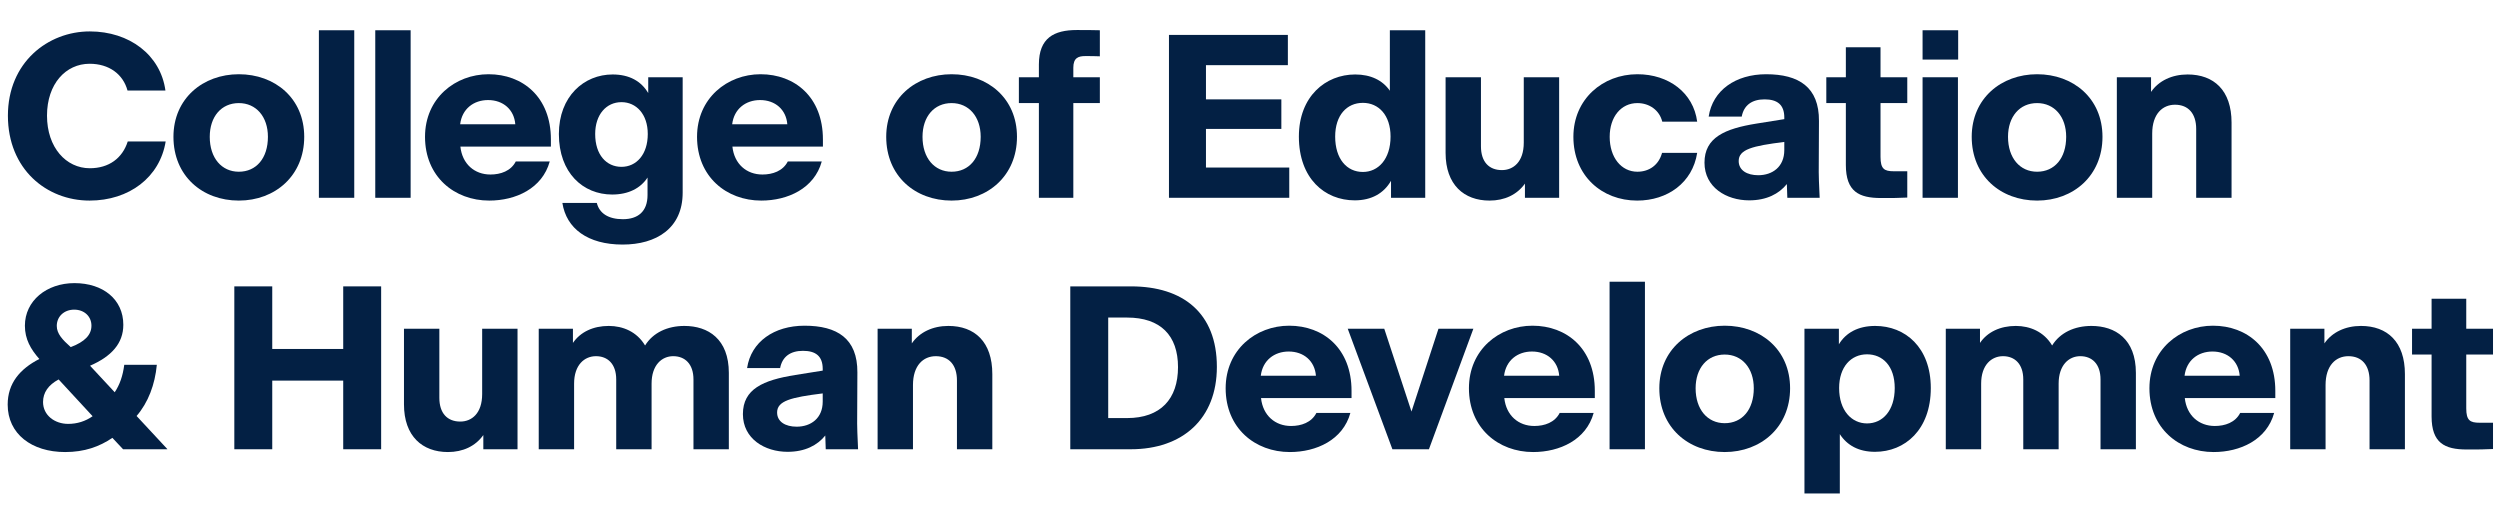
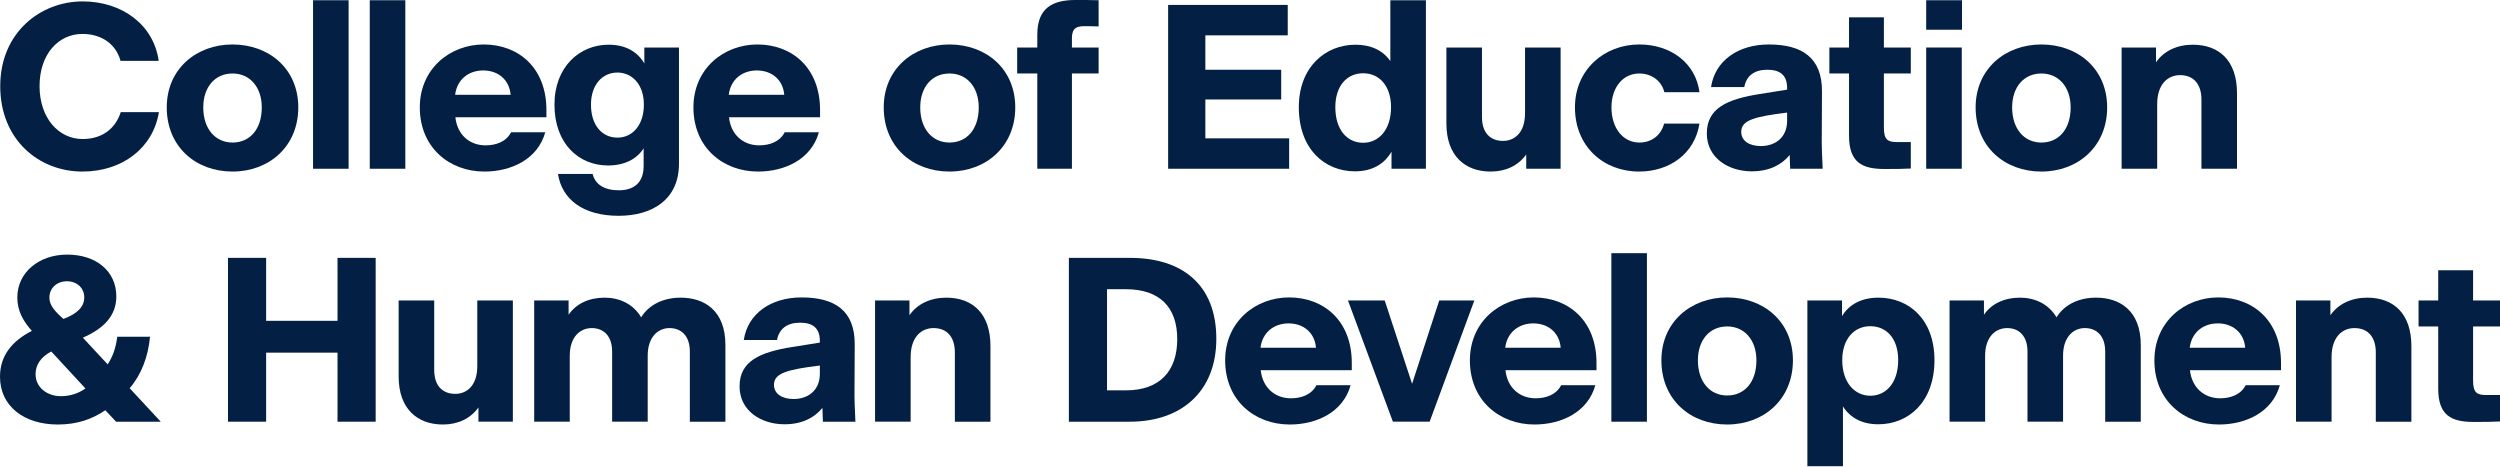
- <svg xmlns="http://www.w3.org/2000/svg" version="1.1" id="Layer_1" x="0px" y="0px" viewBox="0 0 666.101 136.315" style="enable-background:new 0 0 666.101 136.315;" xml:space="preserve">
-   <g id="UnitName_00000155828925717603015420000013519887324746876054_">
+ <svg xmlns="http://www.w3.org/2000/svg" version="1.1" id="Layer_1" x="0px" y="0px" viewBox="0 0 662.193 123.479" style="enable-background:new 0 0 662.193 123.479;" xml:space="preserve">
+   <g>
    <g>
-       <path style="fill:#032044;" d="M2.107,30.814c0-14.197,10.664-22.443,21.823-22.443c10.539,0,18.847,6.262,20.148,15.747H33.974    c-1.178-4.339-4.897-7.129-10.105-7.129c-6.323,0-11.345,5.332-11.345,13.825s5.083,14.011,11.407,14.011    c5.083,0,8.68-2.666,10.105-7.129h10.105c-1.55,9.547-9.733,15.747-20.273,15.747C12.399,53.443,2.107,45.074,2.107,30.814z" />
-       <path style="fill:#032044;" d="M46.214,36.456c0-10.229,7.874-16.677,17.421-16.677c9.609,0,17.422,6.385,17.422,16.677    c0,10.354-7.75,16.987-17.422,16.987C53.901,53.443,46.214,46.872,46.214,36.456z M71.385,36.456c0-5.394-3.162-8.989-7.75-8.989    c-4.649,0-7.749,3.596-7.749,8.989c0,5.642,3.162,9.299,7.749,9.299C68.285,45.755,71.385,42.16,71.385,36.456z" />
-       <path style="fill:#032044;" d="M84.964,8.062h9.423v44.637h-9.423V8.062z" />
-       <path style="fill:#032044;" d="M99.986,8.062h9.423v44.637h-9.423V8.062z" />
-       <path style="fill:#032044;" d="M130.353,53.443c-9.3,0-17.111-6.386-17.111-16.987c0-10.292,8.06-16.677,16.926-16.677    c9.113,0,16.614,6.076,16.614,17.359v1.922h-24.116c0.496,4.65,3.781,7.439,7.997,7.439c2.729,0,5.456-0.93,6.758-3.472h9.052    C144.487,50.219,137.42,53.443,130.353,53.443z M122.603,33.108h14.693c-0.31-3.906-3.224-6.448-7.253-6.448    C126.199,26.661,123.099,29.017,122.603,33.108z" />
-       <path style="fill:#032044;" d="M165.896,65.161c-9.3,0-15.003-4.278-16.058-11.098h9.176c0.683,2.79,3.1,4.34,6.943,4.34    c3.968,0,6.572-1.984,6.572-6.448v-4.649c-1.86,2.852-5.084,4.525-9.424,4.525c-7.749,0-14.197-5.766-14.197-16.119    c0-10.043,6.696-15.871,14.321-15.871c4.464,0,7.626,1.798,9.485,4.959v-4.216h9.176v30.75    C181.892,60.883,174.824,65.161,165.896,65.161z M172.592,35.712c0-5.332-3.1-8.494-7.005-8.494c-4.03,0-7.006,3.286-7.006,8.494    c0,5.518,2.976,8.741,7.006,8.741C169.555,44.454,172.592,41.168,172.592,35.712z" />
-       <path style="fill:#032044;" d="M202.829,53.443c-9.299,0-17.11-6.386-17.11-16.987c0-10.292,8.06-16.677,16.925-16.677    c9.113,0,16.615,6.076,16.615,17.359v1.922h-24.117c0.496,4.65,3.782,7.439,7.998,7.439c2.728,0,5.456-0.93,6.758-3.472h9.051    C216.965,50.219,209.897,53.443,202.829,53.443z M195.08,33.108h14.693c-0.311-3.906-3.224-6.448-7.254-6.448    C198.676,26.661,195.576,29.017,195.08,33.108z" />
-       <path style="fill:#032044;" d="M236.124,36.456c0-10.229,7.873-16.677,17.421-16.677c9.609,0,17.421,6.385,17.421,16.677    c0,10.354-7.75,16.987-17.421,16.987C243.812,53.443,236.124,46.872,236.124,36.456z M261.294,36.456    c0-5.394-3.161-8.989-7.749-8.989c-4.649,0-7.75,3.596-7.75,8.989c0,5.642,3.162,9.299,7.75,9.299    C258.194,45.755,261.294,42.16,261.294,36.456z" />
-       <path style="fill:#032044;" d="M285.977,27.467v25.232h-9.175V27.467h-5.332v-6.882h5.332v-3.41c0-7.068,4.029-9.175,10.105-9.175    c2.418,0,3.968,0,6.138,0.062v6.943c-1.303-0.062-2.542-0.062-3.906-0.062c-1.859,0-3.162,0.496-3.162,3.1v2.542h7.068v6.882    H285.977z" />
-       <path style="fill:#032044;" d="M343.512,52.699h-32.053V9.302h31.681v8.06h-21.823v9.113h20.087v7.874h-20.087V44.64h22.195    V52.699z" />
-       <path style="fill:#032044;" d="M370.624,48.173c-1.922,3.348-5.207,5.208-9.671,5.208c-7.998,0-14.879-5.828-14.879-16.987    c0-10.725,7.129-16.553,15.003-16.553c4.153,0,7.315,1.55,9.237,4.339V8.062h9.424v44.637h-9.114V48.173z M370.5,36.394    c0-5.704-3.161-8.989-7.377-8.989c-4.278,0-7.378,3.286-7.378,8.989c0,5.952,3.1,9.423,7.378,9.423    C367.215,45.817,370.5,42.408,370.5,36.394z" />
-       <path style="fill:#032044;" d="M406.305,48.917c-2.108,2.976-5.456,4.526-9.424,4.526c-6.819,0-11.717-4.216-11.717-12.709V20.585    h9.423v18.413c0,4.154,2.17,6.324,5.58,6.324c3.038,0,5.827-2.17,5.827-7.316V20.585h9.424v32.114h-9.113V48.917z" />
-       <path style="fill:#032044;" d="M419.215,36.456c0-10.043,7.812-16.677,17.049-16.677c8.369,0,14.94,4.959,15.933,12.647h-9.299    c-0.744-3.038-3.41-4.959-6.634-4.959c-4.34,0-7.378,3.658-7.378,8.989c0,5.518,3.1,9.299,7.378,9.299    c3.161,0,5.703-1.798,6.571-5.021h9.361c-1.239,7.936-7.873,12.709-15.995,12.709C426.778,53.443,419.215,46.81,419.215,36.456z" />
-       <path style="fill:#032044;" d="M476.091,49.042c-2.107,2.604-5.394,4.34-10.043,4.34c-6.076,0-11.903-3.472-11.903-10.043    c0-6.696,5.394-9.052,13.887-10.416l7.378-1.178v-0.434c0-3.472-1.922-4.836-5.27-4.836c-3.41,0-5.518,1.612-6.076,4.588h-8.803    c1.054-7.006,7.191-11.283,15.312-11.283c8.68,0,14.136,3.41,14.073,12.461l-0.062,13.639c0,1.054,0.062,2.914,0.248,6.82h-8.618    L476.091,49.042z M468.466,46.686c3.781,0,6.943-2.232,6.943-6.696v-2.17c-8.493,1.054-12.151,1.984-12.151,5.084    C463.258,45.384,465.49,46.686,468.466,46.686z" />
-       <path style="fill:#032044;" d="M491.81,43.958V27.467h-5.208v-6.882h5.208v-7.998h9.237v7.998h7.129v6.882h-7.129v14.321    c0,3.224,0.991,3.844,3.533,3.844h3.596v7.005c-2.17,0.124-3.968,0.124-7.005,0.124C495.281,52.761,491.81,51.025,491.81,43.958z" />
-       <path style="fill:#032044;" d="M512.25,8.062h9.485v7.812h-9.485V8.062z M512.25,20.585h9.423v32.114h-9.423V20.585z" />
-       <path style="fill:#032044;" d="M525.344,36.456c0-10.229,7.873-16.677,17.421-16.677c9.609,0,17.421,6.385,17.421,16.677    c0,10.354-7.75,16.987-17.421,16.987C533.031,53.443,525.344,46.872,525.344,36.456z M550.514,36.456    c0-5.394-3.162-8.989-7.749-8.989c-4.65,0-7.75,3.596-7.75,8.989c0,5.642,3.162,9.299,7.75,9.299    C547.414,45.755,550.514,42.16,550.514,36.456z" />
-       <path style="fill:#032044;" d="M573.436,52.699h-9.423V20.585h9.113v3.906c2.046-2.976,5.579-4.649,9.733-4.649    c7.006,0,11.717,4.215,11.717,12.833v20.025h-9.423V34.348c0-4.092-2.108-6.447-5.642-6.447c-3.286,0-6.076,2.417-6.076,7.688    V52.699z" />
-       <path style="fill:#032044;" d="M29.944,116.662c-3.472,2.355-7.439,3.782-12.586,3.782c-8.927,0-15.312-4.836-15.312-12.647    c0-5.642,3.224-9.485,8.432-12.151c-2.294-2.604-3.844-5.27-3.844-8.865c0-6.634,5.766-11.346,13.205-11.346    c7.625,0,13.019,4.34,13.019,11.098c0,4.959-3.161,8.431-8.865,10.911l6.572,7.068c1.363-2.046,2.17-4.402,2.541-7.316h8.68    c-0.496,5.27-2.294,10.043-5.394,13.639l8.184,8.804v0.062H32.796L29.944,116.662z M18.165,112.941    c2.355,0,4.588-0.682,6.51-2.046l-9.052-9.795c-2.79,1.488-4.154,3.534-4.154,6.014C11.469,110.648,14.569,112.941,18.165,112.941    z M18.847,92.483c3.782-1.426,5.518-3.286,5.518-5.704c0-2.542-1.983-4.278-4.588-4.278c-2.728,0-4.649,1.86-4.649,4.34    C15.127,88.887,16.615,90.499,18.847,92.483z" />
-       <path style="fill:#032044;" d="M62.433,76.302h10.105v16.677h18.909V76.302h10.105v43.397H91.447V101.41H72.538v18.289H62.433    V76.302z" />
-       <path style="fill:#032044;" d="M128.777,115.917c-2.107,2.976-5.456,4.526-9.424,4.526c-6.819,0-11.717-4.216-11.717-12.709    V87.585h9.424v18.413c0,4.154,2.169,6.324,5.579,6.324c3.038,0,5.828-2.17,5.828-7.316V87.585h9.423v32.114h-9.113V115.917z" />
-       <path style="fill:#032044;" d="M152.964,119.699h-9.424V87.585h9.114v3.782c1.983-2.914,5.394-4.525,9.547-4.525    c3.782,0,7.502,1.55,9.672,5.208c2.107-3.41,5.951-5.208,10.478-5.208c6.323,0,11.841,3.472,11.841,12.523v20.335h-9.424V101.1    c0-4.154-2.294-6.199-5.394-6.199c-3.037,0-5.766,2.355-5.766,7.315v17.483h-9.423V101.1c0-4.154-2.294-6.199-5.395-6.199    c-3.037,0-5.827,2.293-5.827,7.315V119.699z" />
-       <path style="fill:#032044;" d="M219.886,116.042c-2.107,2.604-5.394,4.34-10.043,4.34c-6.076,0-11.903-3.472-11.903-10.043    c0-6.696,5.394-9.052,13.887-10.416l7.378-1.178v-0.434c0-3.472-1.922-4.836-5.27-4.836c-3.41,0-5.518,1.612-6.076,4.588h-8.804    c1.055-7.006,7.192-11.283,15.313-11.283c8.68,0,14.136,3.41,14.073,12.461l-0.062,13.639c0,1.054,0.062,2.914,0.247,6.82h-8.617    L219.886,116.042z M212.261,113.686c3.781,0,6.943-2.232,6.943-6.696v-2.17c-8.494,1.054-12.151,1.984-12.151,5.084    C207.053,112.384,209.284,113.686,212.261,113.686z" />
-       <path style="fill:#032044;" d="M243.254,119.699h-9.424V87.585h9.114v3.906c2.045-2.976,5.579-4.649,9.733-4.649    c7.005,0,11.717,4.215,11.717,12.833v20.025h-9.424v-18.351c0-4.092-2.107-6.447-5.642-6.447c-3.285,0-6.075,2.417-6.075,7.688    V119.699z" />
-       <path style="fill:#032044;" d="M285.166,76.302h16.181c13.825,0,22.877,7.067,22.877,21.451c0,13.825-9.113,21.947-22.938,21.947    h-16.119V76.302z M300.293,111.392c8.928,0,13.577-5.083,13.577-13.577c0-8.432-4.649-13.205-13.577-13.205h-5.021v26.782H300.293    z" />
-       <path style="fill:#032044;" d="M343.674,120.443c-9.3,0-17.111-6.386-17.111-16.987c0-10.292,8.06-16.677,16.926-16.677    c9.113,0,16.615,6.076,16.615,17.359v1.922h-24.117c0.496,4.65,3.782,7.439,7.998,7.439c2.728,0,5.455-0.93,6.757-3.472h9.052    C357.81,117.219,350.741,120.443,343.674,120.443z M335.925,100.108h14.692c-0.31-3.906-3.224-6.448-7.253-6.448    C339.521,93.661,336.421,96.017,335.925,100.108z" />
-       <path style="fill:#032044;" d="M380.725,119.699h-9.733l-11.903-32.114h9.733l7.253,22.071l7.191-22.071h9.3L380.725,119.699z" />
-       <path style="fill:#032044;" d="M408.493,120.443c-9.299,0-17.11-6.386-17.11-16.987c0-10.292,8.059-16.677,16.925-16.677    c9.113,0,16.615,6.076,16.615,17.359v1.922h-24.117c0.496,4.65,3.782,7.439,7.998,7.439c2.728,0,5.455-0.93,6.757-3.472h9.052    C422.629,117.219,415.561,120.443,408.493,120.443z M400.744,100.108h14.692c-0.31-3.906-3.224-6.448-7.253-6.448    C404.34,93.661,401.24,96.017,400.744,100.108z" />
-       <path style="fill:#032044;" d="M428.855,75.062h9.423v44.637h-9.423V75.062z" />
-       <path style="fill:#032044;" d="M442.11,103.456c0-10.229,7.873-16.677,17.421-16.677c9.609,0,17.421,6.385,17.421,16.677    c0,10.354-7.75,16.987-17.421,16.987C449.798,120.443,442.11,113.872,442.11,103.456z M467.28,103.456    c0-5.394-3.162-8.989-7.749-8.989c-4.65,0-7.75,3.596-7.75,8.989c0,5.642,3.162,9.299,7.75,9.299    C464.181,112.755,467.28,109.16,467.28,103.456z" />
-       <path style="fill:#032044;" d="M490.202,115.669v15.809h-9.423V87.585h9.175v4.154c1.86-3.1,5.146-4.897,9.672-4.897    c7.997,0,14.817,5.704,14.817,16.553c0,11.098-6.882,16.987-14.88,16.987C495.224,120.381,492.124,118.646,490.202,115.669z     M504.833,103.394c0-5.89-3.224-8.989-7.377-8.989c-4.278,0-7.439,3.348-7.439,8.989c0,6.014,3.348,9.423,7.439,9.423    C501.609,112.817,504.833,109.408,504.833,103.394z" />
-       <path style="fill:#032044;" d="M527.86,119.699h-9.423V87.585h9.113v3.782c1.983-2.914,5.394-4.525,9.547-4.525    c3.782,0,7.502,1.55,9.672,5.208c2.107-3.41,5.951-5.208,10.478-5.208c6.323,0,11.841,3.472,11.841,12.523v20.335h-9.423V101.1    c0-4.154-2.294-6.199-5.394-6.199c-3.038,0-5.767,2.355-5.767,7.315v17.483h-9.423V101.1c0-4.154-2.294-6.199-5.394-6.199    c-3.038,0-5.828,2.293-5.828,7.315V119.699z" />
-       <path style="fill:#032044;" d="M589.804,120.443c-9.299,0-17.11-6.386-17.11-16.987c0-10.292,8.059-16.677,16.925-16.677    c9.113,0,16.615,6.076,16.615,17.359v1.922h-24.117c0.496,4.65,3.782,7.439,7.998,7.439c2.728,0,5.455-0.93,6.757-3.472h9.052    C603.939,117.219,596.871,120.443,589.804,120.443z M582.055,100.108h14.692c-0.31-3.906-3.224-6.448-7.253-6.448    C585.65,93.661,582.551,96.017,582.055,100.108z" />
-       <path style="fill:#032044;" d="M619.626,119.699h-9.423V87.585h9.113v3.906c2.046-2.976,5.579-4.649,9.733-4.649    c7.006,0,11.717,4.215,11.717,12.833v20.025h-9.423v-18.351c0-4.092-2.108-6.447-5.642-6.447c-3.286,0-6.076,2.417-6.076,7.688    V119.699z" />
-       <path style="fill:#032044;" d="M647.873,110.958V94.467h-5.208v-6.882h5.208v-7.998h9.237v7.998h7.129v6.882h-7.129v14.321    c0,3.224,0.991,3.844,3.533,3.844h3.596v7.005c-2.17,0.124-3.968,0.124-7.005,0.124    C651.345,119.761,647.873,118.025,647.873,110.958z" />
+       <path style="fill:#032044;" d="M0.062,22.814c0-14.197,10.664-22.443,21.823-22.443    c10.539,0,18.847,6.262,20.148,15.747H31.928C30.75,11.779,27.03,8.989,21.822,8.989    c-6.323,0-11.345,5.332-11.345,13.825s5.083,14.011,11.407,14.011    c5.083,0,8.68-2.666,10.105-7.129h10.105c-1.55,9.547-9.733,15.747-20.273,15.747    C10.354,45.443,0.062,37.074,0.062,22.814z" />
+       <path style="fill:#032044;" d="M44.168,28.456c0-10.229,7.874-16.677,17.421-16.677    c9.609,0,17.422,6.385,17.422,16.677c0,10.354-7.75,16.987-17.422,16.987    C51.855,45.443,44.168,38.872,44.168,28.456z M69.339,28.456c0-5.394-3.162-8.989-7.75-8.989    c-4.649,0-7.749,3.596-7.749,8.989c0,5.642,3.162,9.299,7.749,9.299    C66.239,37.755,69.339,34.16,69.339,28.456z" />
+       <path style="fill:#032044;" d="M82.918,0.062h9.423v44.637h-9.423V0.062z" />
+       <path style="fill:#032044;" d="M97.94,0.062h9.423v44.637H97.94V0.062z" />
+       <path style="fill:#032044;" d="M128.307,45.443c-9.3,0-17.111-6.386-17.111-16.987    c0-10.292,8.06-16.677,16.926-16.677c9.113,0,16.614,6.076,16.614,17.359v1.922h-24.116    c0.496,4.65,3.781,7.439,7.997,7.439c2.729,0,5.456-0.93,6.758-3.472h9.052    C142.441,42.219,135.374,45.443,128.307,45.443z M120.557,25.108H135.25    c-0.31-3.906-3.224-6.448-7.253-6.448C124.153,18.661,121.053,21.017,120.557,25.108z" />
+       <path style="fill:#032044;" d="M163.851,57.161c-9.3,0-15.003-4.278-16.058-11.098h9.176    c0.683,2.79,3.1,4.34,6.943,4.34c3.968,0,6.572-1.984,6.572-6.448v-4.649    c-1.86,2.852-5.084,4.525-9.424,4.525c-7.749,0-14.197-5.766-14.197-16.119    c0-10.043,6.696-15.871,14.321-15.871c4.464,0,7.626,1.798,9.485,4.959v-4.216h9.176    v30.75C179.846,52.883,172.778,57.161,163.851,57.161z M170.546,27.712    c0-5.332-3.1-8.494-7.005-8.494c-4.03,0-7.006,3.286-7.006,8.494    c0,5.518,2.976,8.741,7.006,8.741C167.509,36.454,170.546,33.168,170.546,27.712z" />
+       <path style="fill:#032044;" d="M200.783,45.443c-9.299,0-17.11-6.386-17.11-16.987    c0-10.292,8.06-16.677,16.925-16.677c9.113,0,16.615,6.076,16.615,17.359v1.922h-24.117    c0.496,4.65,3.782,7.439,7.998,7.439c2.728,0,5.456-0.93,6.758-3.472h9.051    C214.919,42.219,207.852,45.443,200.783,45.443z M193.034,25.108h14.693    c-0.311-3.906-3.224-6.448-7.254-6.448C196.63,18.661,193.53,21.017,193.034,25.108z" />
+       <path style="fill:#032044;" d="M234.078,28.456c0-10.229,7.873-16.677,17.421-16.677    c9.609,0,17.421,6.385,17.421,16.677c0,10.354-7.75,16.987-17.421,16.987    C241.766,45.443,234.078,38.872,234.078,28.456z M259.248,28.456    c0-5.394-3.161-8.989-7.749-8.989c-4.649,0-7.75,3.596-7.75,8.989    c0,5.642,3.162,9.299,7.75,9.299C256.148,37.755,259.248,34.16,259.248,28.456z" />
+       <path style="fill:#032044;" d="M283.931,19.467v25.232h-9.175V19.467h-5.332v-6.882h5.332V9.175    C274.756,2.107,278.785,0,284.861,0c2.418,0,3.968,0,6.138,0.062v6.943    c-1.303-0.062-2.542-0.062-3.906-0.062c-1.859,0-3.162,0.496-3.162,3.1v2.542h7.068    v6.882H283.931z" />
+       <path style="fill:#032044;" d="M341.466,44.699h-32.053V1.302h31.681v8.06h-21.823v9.113h20.087    v7.874h-20.087v10.292h22.195V44.699z" />
+       <path style="fill:#032044;" d="M368.578,40.173c-1.922,3.348-5.207,5.208-9.671,5.208    c-7.998,0-14.879-5.828-14.879-16.987c0-10.725,7.129-16.553,15.003-16.553    c4.153,0,7.315,1.55,9.237,4.339V0.062h9.424v44.637h-9.114V40.173z M368.454,28.394    c0-5.704-3.161-8.989-7.377-8.989c-4.278,0-7.378,3.286-7.378,8.989    c0,5.952,3.1,9.423,7.378,9.423C365.169,37.817,368.454,34.408,368.454,28.394z" />
+       <path style="fill:#032044;" d="M404.259,40.917c-2.108,2.976-5.456,4.526-9.424,4.526    c-6.819,0-11.717-4.216-11.717-12.709V12.585h9.423v18.413c0,4.154,2.17,6.324,5.58,6.324    c3.038,0,5.827-2.17,5.827-7.316V12.585h9.424v32.114h-9.113V40.917z" />
+       <path style="fill:#032044;" d="M417.169,28.456c0-10.043,7.812-16.677,17.049-16.677    c8.369,0,14.94,4.959,15.933,12.647h-9.299c-0.744-3.038-3.41-4.959-6.634-4.959    c-4.34,0-7.378,3.658-7.378,8.989c0,5.518,3.1,9.299,7.378,9.299    c3.161,0,5.703-1.798,6.571-5.021h9.361c-1.239,7.936-7.873,12.709-15.995,12.709    C424.732,45.443,417.169,38.81,417.169,28.456z" />
+       <path style="fill:#032044;" d="M474.045,41.042c-2.107,2.604-5.394,4.34-10.043,4.34    c-6.076,0-11.903-3.472-11.903-10.043c0-6.696,5.394-9.052,13.887-10.416l7.378-1.178v-0.434    c0-3.472-1.922-4.836-5.27-4.836c-3.41,0-5.518,1.612-6.076,4.588h-8.803    c1.054-7.006,7.191-11.283,15.312-11.283c8.68,0,14.136,3.41,14.073,12.461l-0.062,13.639    c0,1.054,0.062,2.914,0.248,6.82h-8.618L474.045,41.042z M466.42,38.686    c3.781,0,6.943-2.232,6.943-6.696v-2.17c-8.493,1.054-12.151,1.984-12.151,5.084    C461.212,37.384,463.444,38.686,466.42,38.686z" />
+       <path style="fill:#032044;" d="M489.764,35.958V19.467h-5.208v-6.882h5.208V4.587h9.237v7.998h7.129    v6.882h-7.129v14.321c0,3.224,0.991,3.844,3.533,3.844h3.596v7.005    c-2.17,0.124-3.968,0.124-7.005,0.124C493.235,44.761,489.764,43.025,489.764,35.958z" />
+       <path style="fill:#032044;" d="M510.204,0.062h9.485v7.812h-9.485V0.062z M510.204,12.585h9.423    v32.114h-9.423V12.585z" />
+       <path style="fill:#032044;" d="M523.298,28.456c0-10.229,7.873-16.677,17.421-16.677    c9.609,0,17.421,6.385,17.421,16.677c0,10.354-7.75,16.987-17.421,16.987    C530.985,45.443,523.298,38.872,523.298,28.456z M548.468,28.456    c0-5.394-3.162-8.989-7.749-8.989c-4.65,0-7.75,3.596-7.75,8.989    c0,5.642,3.162,9.299,7.75,9.299C545.368,37.755,548.468,34.16,548.468,28.456z" />
+       <path style="fill:#032044;" d="M571.39,44.699h-9.423V12.585h9.113v3.906    c2.046-2.976,5.579-4.649,9.733-4.649c7.006,0,11.717,4.215,11.717,12.833v20.025h-9.423    V26.348c0-4.092-2.108-6.447-5.642-6.447c-3.286,0-6.076,2.417-6.076,7.688V44.699z" />
+       <path style="fill:#032044;" d="M27.898,108.662c-3.472,2.355-7.439,3.782-12.586,3.782    C6.386,112.443,0,107.607,0,99.796c0-5.642,3.224-9.485,8.432-12.151    c-2.294-2.604-3.844-5.27-3.844-8.865c0-6.634,5.766-11.346,13.205-11.346    c7.625,0,13.019,4.34,13.019,11.098c0,4.959-3.161,8.431-8.865,10.911l6.572,7.068    c1.363-2.046,2.17-4.402,2.541-7.316h8.68c-0.496,5.27-2.294,10.043-5.394,13.639    l8.184,8.804v0.062H30.75L27.898,108.662z M16.119,104.941c2.355,0,4.588-0.682,6.51-2.046    l-9.052-9.795c-2.79,1.488-4.154,3.534-4.154,6.014    C9.423,102.648,12.523,104.941,16.119,104.941z M16.801,84.483    c3.782-1.426,5.518-3.286,5.518-5.704c0-2.542-1.983-4.278-4.588-4.278    c-2.728,0-4.649,1.86-4.649,4.34C13.081,80.887,14.569,82.499,16.801,84.483z" />
+       <path style="fill:#032044;" d="M60.387,68.302h10.105v16.677h18.909V68.302h10.105v43.397H89.401    V93.41h-18.909v18.289H60.387V68.302z" />
+       <path style="fill:#032044;" d="M126.731,107.917c-2.107,2.976-5.456,4.526-9.424,4.526    c-6.819,0-11.717-4.216-11.717-12.709V79.585h9.424v18.413c0,4.154,2.169,6.324,5.579,6.324    c3.038,0,5.828-2.17,5.828-7.316V79.585h9.423v32.114h-9.113V107.917z" />
+       <path style="fill:#032044;" d="M150.918,111.699h-9.424V79.585h9.114v3.782    c1.983-2.914,5.394-4.525,9.547-4.525c3.782,0,7.502,1.55,9.672,5.208    c2.107-3.41,5.951-5.208,10.478-5.208c6.323,0,11.841,3.472,11.841,12.523v20.335h-9.424    V93.1c0-4.154-2.294-6.199-5.394-6.199c-3.037,0-5.766,2.355-5.766,7.315v17.483h-9.423    V93.1c0-4.154-2.294-6.199-5.395-6.199c-3.037,0-5.827,2.293-5.827,7.315V111.699z" />
+       <path style="fill:#032044;" d="M217.84,108.042c-2.107,2.604-5.394,4.34-10.043,4.34    c-6.076,0-11.903-3.472-11.903-10.043c0-6.696,5.394-9.052,13.887-10.416l7.378-1.178v-0.434    c0-3.472-1.922-4.836-5.27-4.836c-3.41,0-5.518,1.612-6.076,4.588h-8.804    c1.055-7.006,7.192-11.283,15.313-11.283c8.68,0,14.136,3.41,14.073,12.461    l-0.062,13.639c0,1.054,0.062,2.914,0.247,6.82h-8.617L217.84,108.042z M210.215,105.686    c3.781,0,6.943-2.232,6.943-6.696v-2.17c-8.494,1.054-12.151,1.984-12.151,5.084    C205.007,104.384,207.238,105.686,210.215,105.686z" />
+       <path style="fill:#032044;" d="M241.208,111.699h-9.424V79.585h9.114v3.906    c2.045-2.976,5.579-4.649,9.733-4.649c7.005,0,11.717,4.215,11.717,12.833v20.025h-9.424    V93.348c0-4.092-2.107-6.447-5.642-6.447c-3.285,0-6.075,2.417-6.075,7.688V111.699z" />
+       <path style="fill:#032044;" d="M283.12,68.302h16.181c13.825,0,22.877,7.067,22.877,21.451    c0,13.825-9.113,21.947-22.938,21.947h-16.119V68.302z M298.247,103.392    c8.928,0,13.577-5.083,13.577-13.577c0-8.432-4.649-13.205-13.577-13.205h-5.021v26.782    H298.247z" />
+       <path style="fill:#032044;" d="M341.628,112.443c-9.3,0-17.111-6.386-17.111-16.987    c0-10.292,8.06-16.677,16.926-16.677c9.113,0,16.615,6.076,16.615,17.359v1.922H333.94    c0.496,4.65,3.782,7.439,7.998,7.439c2.728,0,5.455-0.93,6.757-3.472h9.052    C355.764,109.219,348.695,112.443,341.628,112.443z M333.879,92.108h14.692    c-0.31-3.906-3.224-6.448-7.253-6.448C337.475,85.661,334.375,88.017,333.879,92.108z" />
+       <path style="fill:#032044;" d="M378.679,111.699h-9.733l-11.903-32.114h9.733l7.253,22.071    l7.191-22.071h9.3L378.679,111.699z" />
+       <path style="fill:#032044;" d="M406.447,112.443c-9.299,0-17.11-6.386-17.11-16.987    c0-10.292,8.059-16.677,16.925-16.677c9.113,0,16.615,6.076,16.615,17.359v1.922h-24.117    c0.496,4.65,3.782,7.439,7.998,7.439c2.728,0,5.455-0.93,6.757-3.472h9.052    C420.583,109.219,413.515,112.443,406.447,112.443z M398.698,92.108h14.692    c-0.31-3.906-3.224-6.448-7.253-6.448C402.294,85.661,399.194,88.017,398.698,92.108z" />
+       <path style="fill:#032044;" d="M426.81,67.062h9.423v44.637h-9.423V67.062z" />
+       <path style="fill:#032044;" d="M440.064,95.456c0-10.229,7.873-16.677,17.421-16.677    c9.609,0,17.421,6.385,17.421,16.677c0,10.354-7.75,16.987-17.421,16.987    C447.752,112.443,440.064,105.872,440.064,95.456z M465.234,95.456    c0-5.394-3.162-8.989-7.749-8.989c-4.65,0-7.75,3.596-7.75,8.989    c0,5.642,3.162,9.299,7.75,9.299C462.135,104.755,465.234,101.16,465.234,95.456z" />
+       <path style="fill:#032044;" d="M488.156,107.669v15.809h-9.423V79.585h9.175v4.154    c1.86-3.1,5.146-4.897,9.672-4.897c7.997,0,14.817,5.704,14.817,16.553    c0,11.098-6.882,16.987-14.88,16.987C493.178,112.381,490.078,110.646,488.156,107.669z     M502.787,95.394c0-5.89-3.224-8.989-7.377-8.989c-4.278,0-7.439,3.348-7.439,8.989    c0,6.014,3.348,9.423,7.439,9.423C499.563,104.817,502.787,101.408,502.787,95.394z" />
+       <path style="fill:#032044;" d="M525.814,111.699h-9.423V79.585h9.113v3.782    c1.983-2.914,5.394-4.525,9.547-4.525c3.782,0,7.502,1.55,9.672,5.208    c2.107-3.41,5.951-5.208,10.478-5.208c6.323,0,11.841,3.472,11.841,12.523v20.335h-9.423    V93.1c0-4.154-2.294-6.199-5.394-6.199c-3.038,0-5.767,2.355-5.767,7.315v17.483h-9.423    V93.1c0-4.154-2.294-6.199-5.394-6.199c-3.038,0-5.828,2.293-5.828,7.315V111.699z" />
+       <path style="fill:#032044;" d="M587.758,112.443c-9.299,0-17.11-6.386-17.11-16.987    c0-10.292,8.059-16.677,16.925-16.677c9.113,0,16.615,6.076,16.615,17.359v1.922h-24.117    c0.496,4.65,3.782,7.439,7.998,7.439c2.728,0,5.455-0.93,6.757-3.472h9.052    C601.894,109.219,594.825,112.443,587.758,112.443z M580.009,92.108h14.692    c-0.31-3.906-3.224-6.448-7.253-6.448C583.604,85.661,580.505,88.017,580.009,92.108z" />
+       <path style="fill:#032044;" d="M617.58,111.699h-9.423V79.585h9.113v3.906    c2.046-2.976,5.579-4.649,9.733-4.649c7.006,0,11.717,4.215,11.717,12.833v20.025h-9.423    V93.348c0-4.092-2.108-6.447-5.642-6.447c-3.286,0-6.076,2.417-6.076,7.688V111.699z" />
+       <path style="fill:#032044;" d="M645.827,102.958V86.467h-5.208v-6.882h5.208v-7.998h9.237v7.998    h7.129v6.882h-7.129v14.321c0,3.224,0.991,3.844,3.533,3.844h3.596v7.005    c-2.17,0.124-3.968,0.124-7.005,0.124C649.299,111.761,645.827,110.025,645.827,102.958z" />
    </g>
  </g>
  <g>
</g>
  <g>
</g>
  <g>
</g>
  <g>
</g>
  <g>
</g>
  <g>
</g>
  <g>
</g>
  <g>
</g>
  <g>
</g>
  <g>
</g>
  <g>
</g>
  <g>
</g>
  <g>
</g>
  <g>
</g>
  <g>
</g>
</svg>
